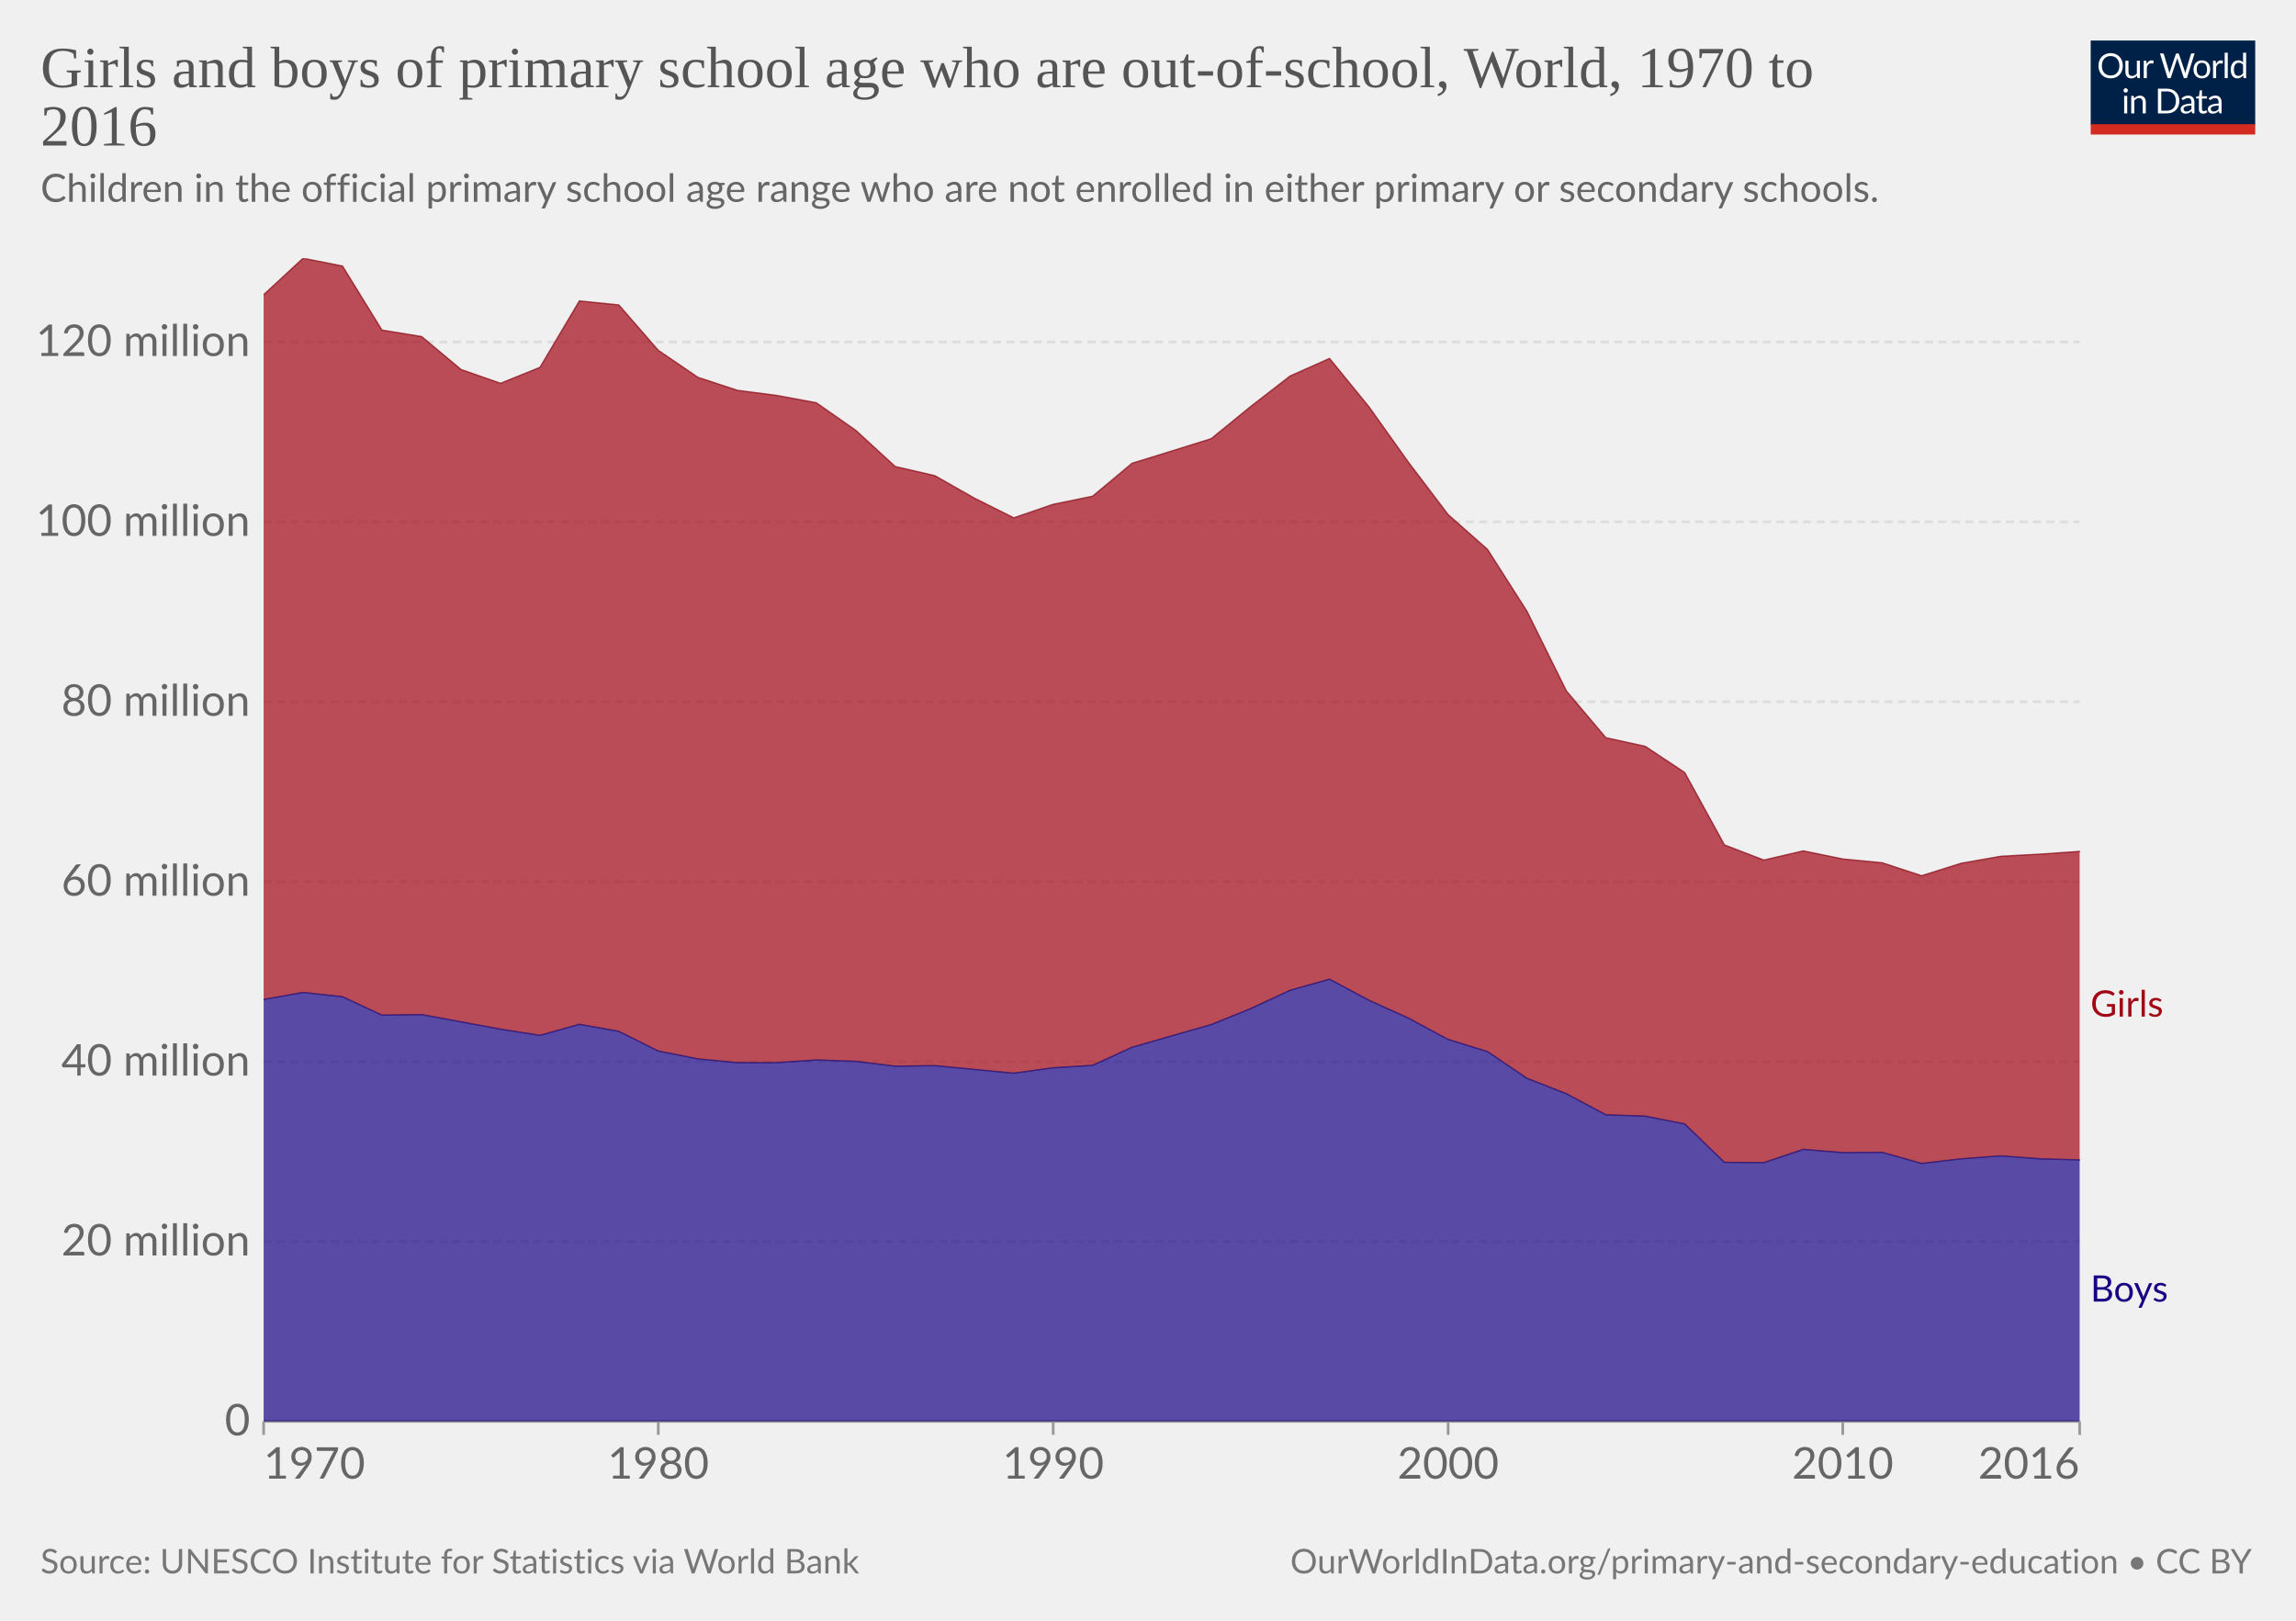
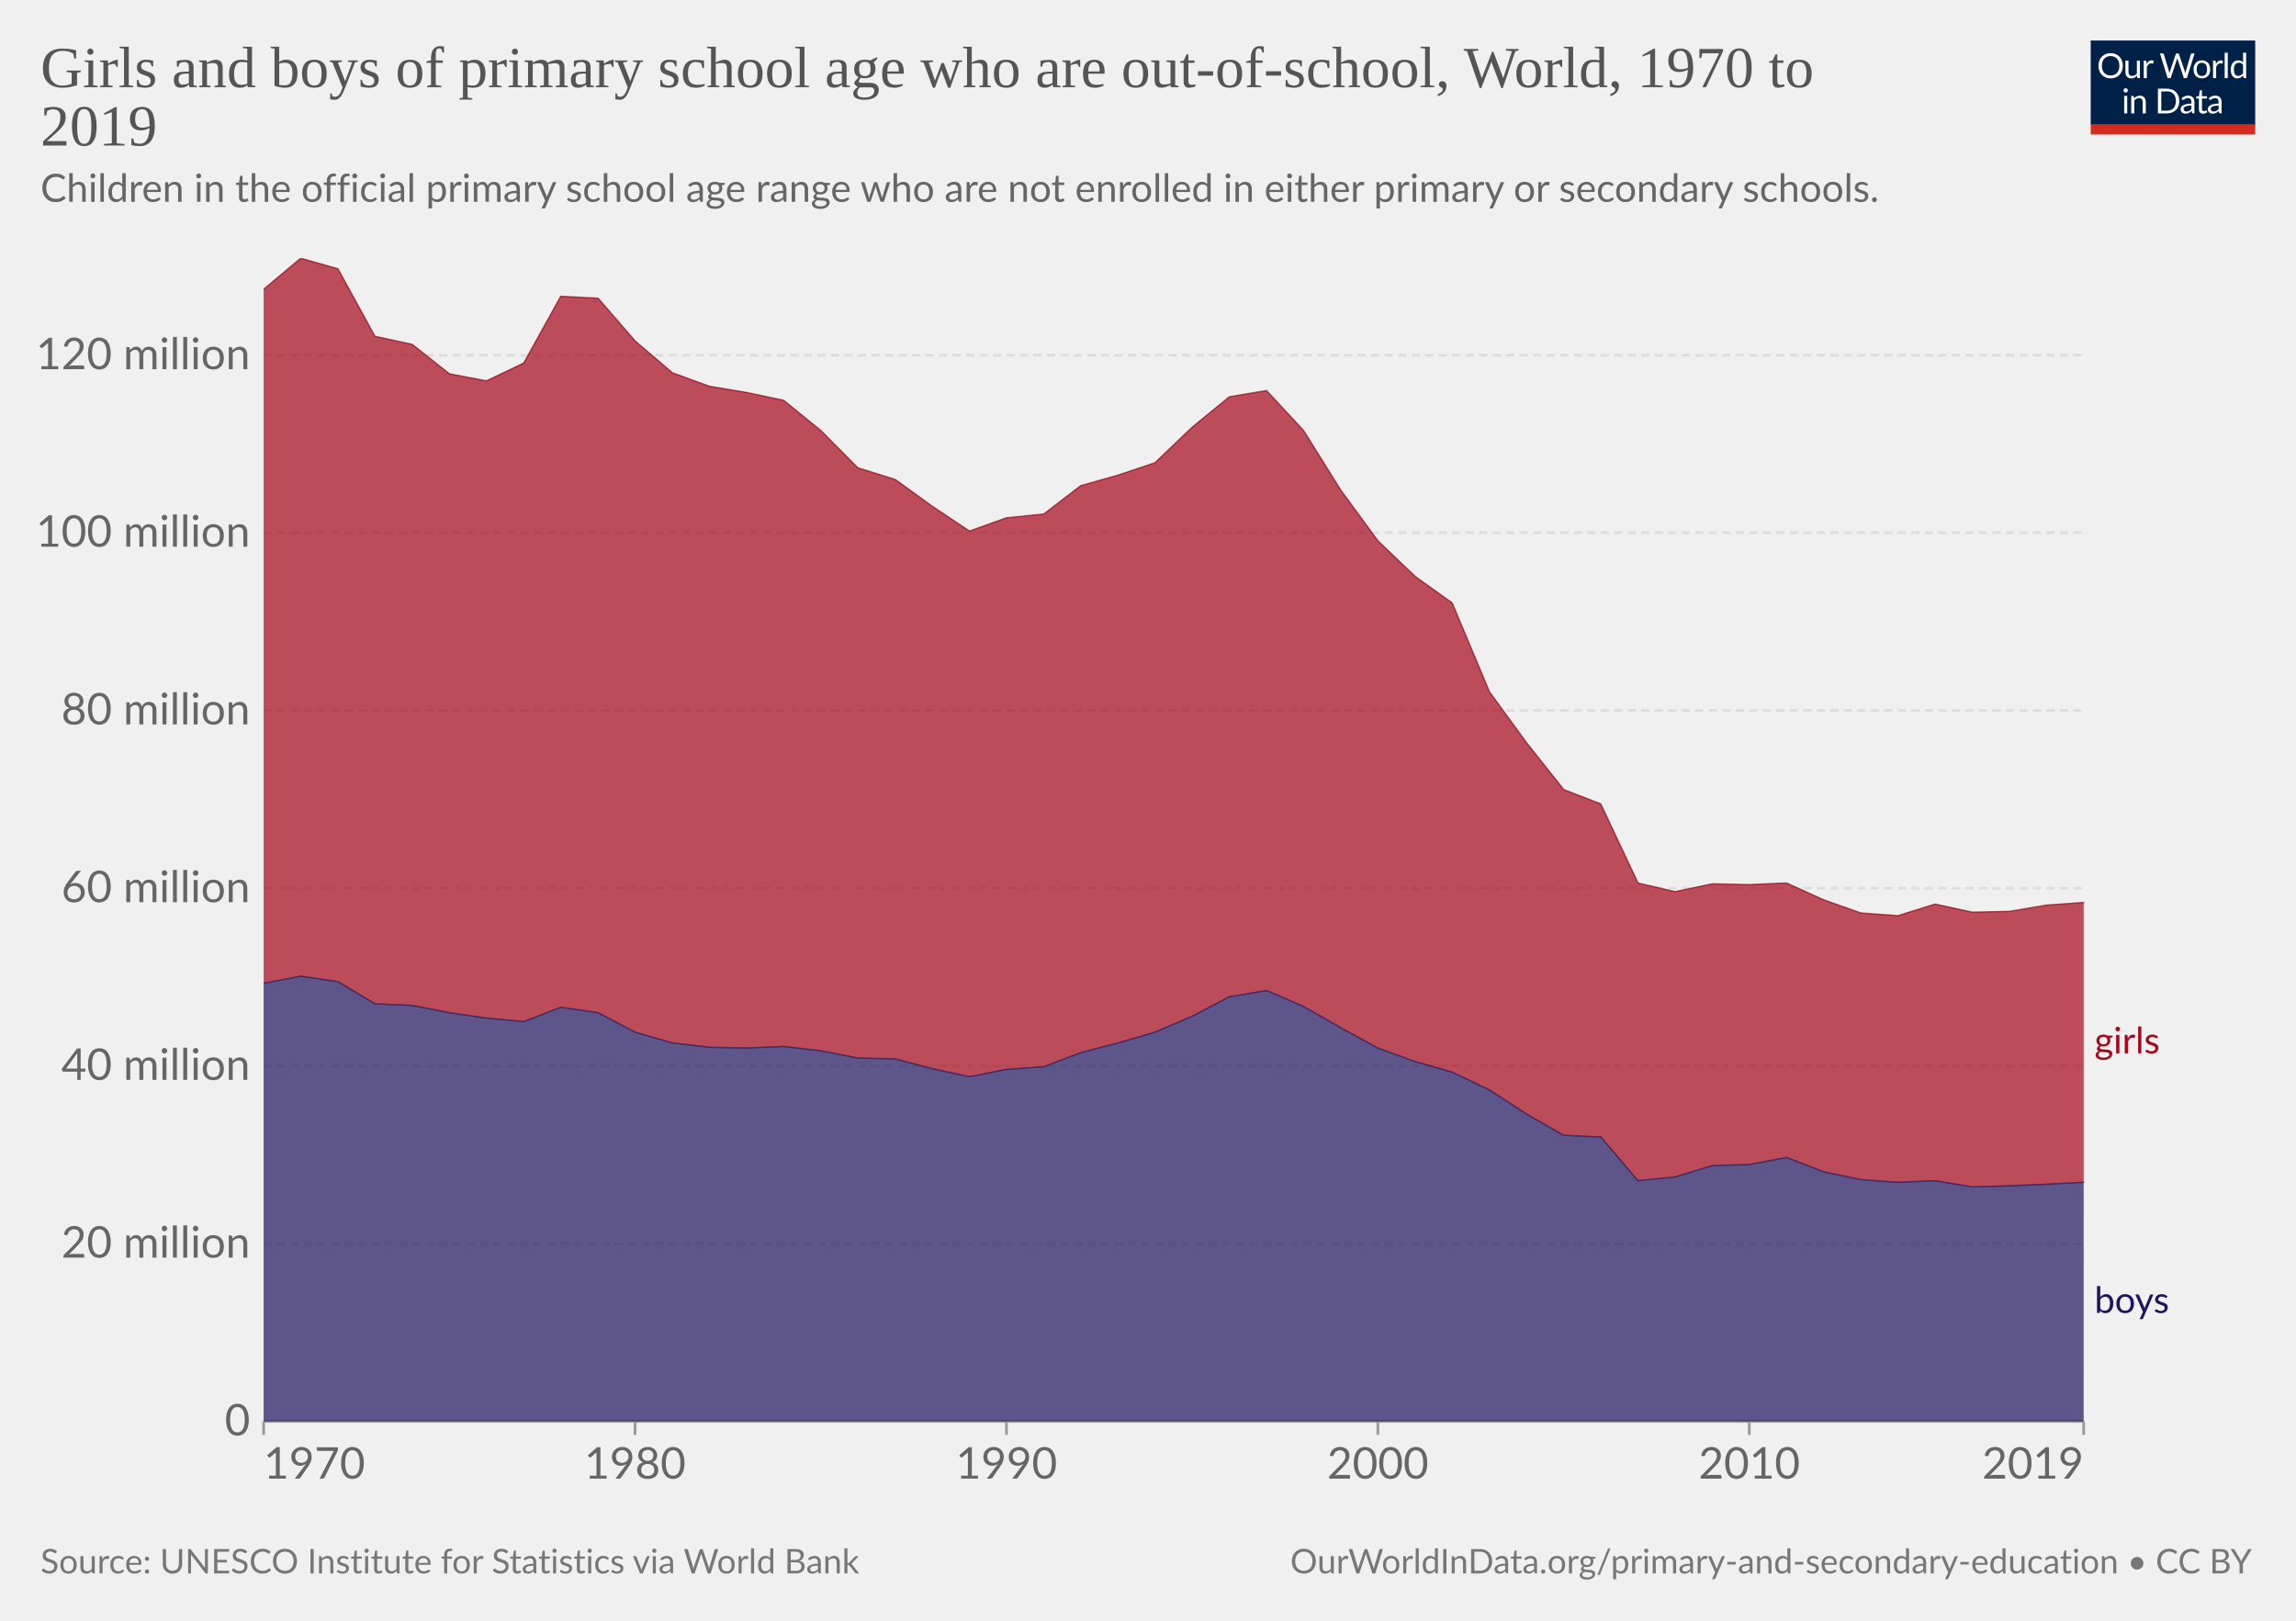
<svg xmlns="http://www.w3.org/2000/svg" version="1.1" style="background-color:#fff;-webkit-font-smoothing:antialiased" width="850" height="600" viewBox="0 0 850 600" font-family="Lato,'Helvetica Neue',Helvetica,Arial,sans-serif" font-size="18" text-rendering="optimizeLegibility">
  <g class="HeaderView">
    <g transform="matrix(.29 0 0 .29 774 15)">
      <svg className="owidLog" width="210" height="120" viewBox="0 0 210 120" fill="none">
        <g clip-path="url(#clip0)">
          <path d="M0 0h210v107.89H0V0z" fill="#002147" />
          <path d="M40.98 32.25c0 2.36-.38 4.53-1.12 6.51a14.26 14.26 0 01-8.1 8.4c-1.9.78-4.02 1.17-6.34 1.17a16.6 16.6 0 01-6.33-1.17 14.31 14.31 0 01-8.08-8.4 18.29 18.29 0 01-1.12-6.51c0-2.36.38-4.53 1.12-6.5.75-1.97 1.8-3.67 3.17-5.1a14.32 14.32 0 014.9-3.34c1.92-.8 4.03-1.19 6.34-1.19 2.32 0 4.43.4 6.34 1.19 1.92.8 3.56 1.9 4.93 3.34a14.87 14.87 0 013.17 5.1 18.1 18.1 0 011.12 6.5zm-4.38 0c0-1.94-.26-3.68-.8-5.22a10.91 10.91 0 00-2.24-3.89 9.68 9.68 0 00-3.52-2.46 11.95 11.95 0 00-4.62-.86c-1.68 0-3.21.28-4.6.86a9.88 9.88 0 00-3.54 2.46 10.91 10.91 0 00-2.24 3.9c-.53 1.53-.8 3.27-.8 5.2 0 1.94.27 3.68.8 5.22a11.17 11.17 0 002.24 3.9 10.01 10.01 0 003.55 2.44c1.38.56 2.9.83 4.6.83s3.24-.27 4.61-.83a9.8 9.8 0 003.52-2.44 11.17 11.17 0 002.25-3.9c.53-1.54.8-3.28.8-5.21zm26.22-6.54V48H60.5c-.56 0-.9-.27-1.05-.81l-.31-2.4a12.45 12.45 0 01-3.26 2.6c-1.2.64-2.58.96-4.13.96-1.22 0-2.3-.2-3.24-.6a6.52 6.52 0 01-2.33-1.7 7.37 7.37 0 01-1.43-2.67c-.3-1.04-.46-2.2-.46-3.45V25.7h3.91v14.22c0 1.68.38 2.99 1.15 3.91.77.93 1.96 1.39 3.54 1.39 1.16 0 2.24-.27 3.23-.82a10.42 10.42 0 002.8-2.28V25.7h3.91zm8.61 4.47a9.94 9.94 0 012.6-3.56 5.64 5.64 0 013.76-1.3c.47 0 .92.05 1.34.15.44.1.83.27 1.17.49l-.3 2.92c-.09.37-.3.55-.66.55-.2 0-.5-.04-.9-.13a6.21 6.21 0 00-3.24.18 4.23 4.23 0 00-1.47.92c-.42.4-.81.9-1.17 1.5-.33.58-.64 1.26-.92 2.02V48H67.7V25.71h2.25c.42 0 .72.08.88.25.16.16.27.44.33.83l.26 3.39zm61.16-13.7L122.75 48h-3.82l-7.99-24.05a21.95 21.95 0 01-.42-1.58 38.36 38.36 0 01-.44 1.58L102.05 48h-3.83L88.4 16.47h3.54c.38 0 .7.1.95.29.26.2.43.43.5.73l6.52 21.9.28 1.28.29 1.46.3-1.46.38-1.27 7.41-21.91c.1-.25.26-.48.51-.69.27-.22.58-.33.95-.33h1.23c.38 0 .69.1.92.29a1.77 1.77 0 01.53.73l7.4 21.9a28.4 28.4 0 01.68 2.62 29.52 29.52 0 01.52-2.61l6.54-21.91a1.31 1.31 0 01.48-.7c.27-.21.58-.32.95-.32h3.32zm9.35 8.88c1.63 0 3.1.27 4.4.82a9.43 9.43 0 015.46 5.94c.5 1.4.74 2.98.74 4.73 0 1.76-.25 3.34-.74 4.75a9.43 9.43 0 01-5.46 5.92c-1.3.52-2.77.79-4.4.79-1.64 0-3.12-.27-4.44-.8a9.42 9.42 0 01-3.35-2.3c-.92-1-1.63-2.2-2.13-3.61-.49-1.41-.73-3-.73-4.75s.24-3.33.73-4.73c.5-1.43 1.2-2.64 2.13-3.63a9.4 9.4 0 013.35-2.31c1.32-.55 2.8-.82 4.44-.82zm0 19.89c2.2 0 3.84-.73 4.93-2.2 1.08-1.48 1.63-3.54 1.63-6.18 0-2.66-.55-4.72-1.63-6.2-1.09-1.49-2.73-2.23-4.93-2.23-1.12 0-2.09.2-2.93.57a5.71 5.71 0 00-2.06 1.65 7.5 7.5 0 00-1.24 2.67c-.26 1.04-.4 2.22-.4 3.54 0 2.64.55 4.7 1.64 6.18 1.1 1.47 2.76 2.2 4.99 2.2zm17.97-15.07a9.94 9.94 0 012.6-3.56 5.64 5.64 0 013.76-1.3c.47 0 .91.05 1.34.15.44.1.83.27 1.16.49l-.28 2.92c-.09.37-.31.55-.66.55-.2 0-.5-.04-.9-.13a6.2 6.2 0 00-3.24.18 4.23 4.23 0 00-1.47.92c-.43.4-.82.9-1.17 1.5a13.1 13.1 0 00-.92 2.02V48h-3.94V25.71h2.24c.43 0 .72.08.88.25.17.16.28.44.33.83l.27 3.39zm15.04-14.59V48h-3.92V15.6h3.92zm19.55 15.43a6.22 6.22 0 00-2.38-2.05 6.7 6.7 0 00-2.86-.6c-2.07 0-3.66.75-4.77 2.23-1.12 1.48-1.68 3.6-1.68 6.33 0 1.46.13 2.7.38 3.74a7.29 7.29 0 001.1 2.56 4.35 4.35 0 001.78 1.45c.7.3 1.5.46 2.4.46 1.29 0 2.41-.3 3.36-.88a9.6 9.6 0 002.67-2.49V31.02zm3.91-15.43V48h-2.33c-.56 0-.9-.27-1.06-.81l-.35-2.71a12.13 12.13 0 01-3.25 2.77 8.28 8.28 0 01-4.23 1.06 7.31 7.31 0 01-6.14-2.9c-.73-.96-1.3-2.15-1.69-3.57a18.35 18.35 0 01.07-9.48 11.29 11.29 0 011.89-3.7 8.7 8.7 0 017.06-3.34 7.96 7.96 0 016.12 2.62V15.59h3.91zM46.61 70.71V93H42.7V70.71h3.91zm.84-7c0 .39-.08.75-.24 1.09a2.81 2.81 0 01-1.52 1.47 2.67 2.67 0 01-2.16 0 2.9 2.9 0 01-1.45-1.47 2.67 2.67 0 010-2.16c.15-.35.35-.65.6-.9.25-.27.53-.47.85-.62a2.67 2.67 0 012.16 0c.35.15.65.35.9.62.27.25.47.55.62.9.16.34.24.7.24 1.08zm7.97 10.24c.49-.54 1-1.04 1.54-1.48a9.85 9.85 0 013.66-1.84 8.96 8.96 0 015.43.35c.94.4 1.72.97 2.33 1.71a7.36 7.36 0 011.43 2.67c.32 1.04.49 2.19.49 3.45V93h-3.94V78.81c0-1.69-.4-3-1.17-3.92-.76-.93-1.93-1.4-3.5-1.4a6.6 6.6 0 00-3.25.83c-1 .56-1.92 1.31-2.77 2.27V93h-3.94V70.71h2.35c.56 0 .9.28 1.04.82l.3 2.42zm57.7 3.3c0 2.36-.37 4.5-1.11 6.44a14.3 14.3 0 01-3.17 4.98 14.1 14.1 0 01-4.93 3.2c-1.9.76-4.02 1.13-6.33 1.13H85.8V61.47h11.77c2.31 0 4.42.39 6.33 1.15a13.8 13.8 0 018.1 8.18 17.75 17.75 0 011.12 6.45zm-4.37 0c0-1.94-.26-3.67-.8-5.2a10.94 10.94 0 00-2.23-3.87 9.57 9.57 0 00-3.53-2.42 12.23 12.23 0 00-4.61-.83h-7.5v24.62h7.5c1.7 0 3.24-.28 4.61-.84a9.7 9.7 0 003.53-2.4 10.94 10.94 0 002.24-3.87c.53-1.53.8-3.26.8-5.2zm19.8 5.72c-1.8.06-3.34.2-4.62.44-1.26.22-2.3.51-3.1.88-.8.36-1.37.8-1.74 1.3-.35.5-.53 1.05-.53 1.67 0 .58.1 1.1.3 1.52a3 3 0 00.76 1.05c.34.27.73.46 1.17.6a6.13 6.13 0 001.45.17 7.28 7.28 0 003.5-.81 11.95 11.95 0 002.82-2.2v-4.62zm-12.65-9.11a12.73 12.73 0 013.98-2.66c1.43-.59 3-.88 4.73-.88 1.25 0 2.36.2 3.33.61a6.81 6.81 0 013.94 4.38c.33 1.04.5 2.19.5 3.43V93h-1.74a1.8 1.8 0 01-.88-.18c-.2-.13-.36-.38-.48-.74l-.44-2.12-1.72 1.46a9.48 9.48 0 01-3.74 1.7c-.69.15-1.46.23-2.3.23-.87 0-1.69-.12-2.45-.35a5.34 5.34 0 01-3.34-2.93 6.64 6.64 0 01-.49-2.64c0-.88.25-1.72.73-2.53a6.33 6.33 0 012.35-2.17c1.09-.63 2.5-1.15 4.25-1.54 1.75-.41 3.89-.65 6.42-.7v-1.75c0-1.73-.37-3.03-1.12-3.91-.75-.9-1.84-1.34-3.28-1.34-.97 0-1.78.12-2.44.37-.64.23-1.2.5-1.7.81l-1.23.82c-.33.23-.67.35-1 .35-.27 0-.5-.07-.69-.2a2.1 2.1 0 01-.48-.53l-.7-1.25zm27.67 19.5c-1.76 0-3.12-.5-4.07-1.48-.94-.98-1.41-2.4-1.41-4.25V74h-2.68a.9.9 0 01-.6-.2c-.16-.14-.24-.36-.24-.66v-1.56l3.65-.46.9-6.89a.9.9 0 01.29-.52.88.88 0 01.62-.22H142v7.67h6.44V74H142v13.38c0 .94.22 1.63.68 2.09.45.45 1.04.68 1.76.68a3.21 3.21 0 001.85-.53l.55-.35c.16-.12.3-.18.41-.18.2 0 .4.13.55.38l1.15 1.87a7.45 7.45 0 01-2.44 1.5 8.53 8.53 0 01-2.95.52zm19.68-10.4c-1.8.07-3.34.21-4.62.45-1.26.22-2.3.51-3.1.88-.8.36-1.37.8-1.74 1.3-.35.5-.53 1.05-.53 1.67 0 .58.1 1.1.3 1.52a2.9 2.9 0 00.76 1.05c.34.27.73.46 1.17.6a6.13 6.13 0 001.45.17 7.3 7.3 0 003.5-.81 12.04 12.04 0 002.82-2.2v-4.62zm-12.65-9.1a12.72 12.72 0 013.99-2.66c1.42-.59 3-.88 4.72-.88 1.25 0 2.36.2 3.33.61a6.81 6.81 0 013.94 4.38c.33 1.04.5 2.19.5 3.43V93h-1.74a1.8 1.8 0 01-.88-.18c-.2-.13-.36-.38-.48-.74l-.44-2.12-1.72 1.46a9.48 9.48 0 01-3.74 1.7c-.69.15-1.46.23-2.3.23-.87 0-1.69-.12-2.45-.35a5.33 5.33 0 01-3.34-2.93 6.62 6.62 0 01-.49-2.64c0-.88.25-1.72.73-2.53a6.33 6.33 0 012.35-2.17c1.09-.63 2.5-1.15 4.25-1.54a31.2 31.2 0 016.42-.7v-1.75c0-1.73-.37-3.03-1.12-3.91-.75-.9-1.84-1.34-3.28-1.34-.97 0-1.78.12-2.44.37-.64.23-1.2.5-1.7.81l-1.22.82c-.34.23-.68.35-1.02.35-.26 0-.49-.07-.68-.2a1.88 1.88 0 01-.48-.53l-.7-1.25zM40.98 32.25c0 2.36-.38 4.53-1.12 6.51a14.26 14.26 0 01-8.1 8.4c-1.9.78-4.02 1.17-6.34 1.17a16.6 16.6 0 01-6.33-1.17 14.31 14.31 0 01-8.08-8.4 18.29 18.29 0 01-1.12-6.51c0-2.36.38-4.53 1.12-6.5.75-1.97 1.8-3.67 3.17-5.1a14.32 14.32 0 014.9-3.34c1.92-.8 4.03-1.19 6.34-1.19 2.32 0 4.43.4 6.34 1.19 1.92.8 3.56 1.9 4.93 3.34a14.87 14.87 0 013.17 5.1 18.1 18.1 0 011.12 6.5zm-4.38 0c0-1.94-.26-3.68-.8-5.22a10.91 10.91 0 00-2.24-3.89 9.68 9.68 0 00-3.52-2.46 11.95 11.95 0 00-4.62-.86c-1.68 0-3.21.28-4.6.86a9.88 9.88 0 00-3.54 2.46 10.91 10.91 0 00-2.24 3.9c-.53 1.53-.8 3.27-.8 5.2 0 1.94.27 3.68.8 5.22a11.17 11.17 0 002.24 3.9 10.01 10.01 0 003.55 2.44c1.38.56 2.9.83 4.6.83s3.24-.27 4.61-.83a9.8 9.8 0 003.52-2.44 11.17 11.17 0 002.25-3.9c.53-1.54.8-3.28.8-5.21zm26.22-6.54V48H60.5c-.56 0-.9-.27-1.05-.81l-.31-2.4a12.45 12.45 0 01-3.26 2.6c-1.2.64-2.58.96-4.13.96-1.22 0-2.3-.2-3.24-.6a6.52 6.52 0 01-2.33-1.7 7.37 7.37 0 01-1.43-2.67c-.3-1.04-.46-2.2-.46-3.45V25.7h3.91v14.22c0 1.68.38 2.99 1.15 3.91.77.93 1.96 1.39 3.54 1.39 1.16 0 2.24-.27 3.23-.82a10.42 10.42 0 002.8-2.28V25.7h3.91zm8.61 4.47a9.94 9.94 0 012.6-3.56 5.64 5.64 0 013.76-1.3c.47 0 .92.05 1.34.15.44.1.83.27 1.17.49l-.3 2.92c-.09.37-.3.55-.66.55-.2 0-.5-.04-.9-.13a6.21 6.21 0 00-3.24.18 4.23 4.23 0 00-1.47.92c-.42.4-.81.9-1.17 1.5-.33.58-.64 1.26-.92 2.02V48H67.7V25.71h2.25c.42 0 .72.08.88.25.16.16.27.44.33.83l.26 3.39zm61.16-13.7L122.75 48h-3.82l-7.99-24.05a21.95 21.95 0 01-.42-1.58 38.36 38.36 0 01-.44 1.58L102.05 48h-3.83L88.4 16.47h3.54c.38 0 .7.1.95.29.26.2.43.43.5.73l6.52 21.9.28 1.28.29 1.46.3-1.46.38-1.27 7.41-21.91c.1-.25.26-.48.51-.69.27-.22.58-.33.95-.33h1.23c.38 0 .69.1.92.29a1.77 1.77 0 01.53.73l7.4 21.9a28.4 28.4 0 01.68 2.62 29.52 29.52 0 01.52-2.61l6.54-21.91a1.31 1.31 0 01.48-.7c.27-.21.58-.32.95-.32h3.32zm9.35 8.88c1.63 0 3.1.27 4.4.82a9.43 9.43 0 015.46 5.94c.5 1.4.74 2.98.74 4.73 0 1.76-.25 3.34-.74 4.75a9.43 9.43 0 01-5.46 5.92c-1.3.52-2.77.79-4.4.79-1.64 0-3.12-.27-4.44-.8a9.42 9.42 0 01-3.35-2.3c-.92-1-1.63-2.2-2.13-3.61-.49-1.41-.73-3-.73-4.75s.24-3.33.73-4.73c.5-1.43 1.2-2.64 2.13-3.63a9.4 9.4 0 013.35-2.31c1.32-.55 2.8-.82 4.44-.82zm0 19.89c2.2 0 3.84-.73 4.93-2.2 1.08-1.48 1.63-3.54 1.63-6.18 0-2.66-.55-4.72-1.63-6.2-1.09-1.49-2.73-2.23-4.93-2.23-1.12 0-2.09.2-2.93.57a5.71 5.71 0 00-2.06 1.65 7.5 7.5 0 00-1.24 2.67c-.26 1.04-.4 2.22-.4 3.54 0 2.64.55 4.7 1.64 6.18 1.1 1.47 2.76 2.2 4.99 2.2zm17.97-15.07a9.94 9.94 0 012.6-3.56 5.64 5.64 0 013.76-1.3c.47 0 .91.05 1.34.15.44.1.83.27 1.16.49l-.28 2.92c-.09.37-.31.55-.66.55-.2 0-.5-.04-.9-.13a6.2 6.2 0 00-3.24.18 4.23 4.23 0 00-1.47.92c-.43.4-.82.9-1.17 1.5a13.1 13.1 0 00-.92 2.02V48h-3.94V25.71h2.24c.43 0 .72.08.88.25.17.16.28.44.33.83l.27 3.39zm15.04-14.59V48h-3.92V15.6h3.92zm19.55 15.43a6.22 6.22 0 00-2.38-2.05 6.7 6.7 0 00-2.86-.6c-2.07 0-3.66.75-4.77 2.23-1.12 1.48-1.68 3.6-1.68 6.33 0 1.46.13 2.7.38 3.74a7.29 7.29 0 001.1 2.56 4.35 4.35 0 001.78 1.45c.7.3 1.5.46 2.4.46 1.29 0 2.41-.3 3.36-.88a9.6 9.6 0 002.67-2.49V31.02zm3.91-15.43V48h-2.33c-.56 0-.9-.27-1.06-.81l-.35-2.71a12.13 12.13 0 01-3.25 2.77 8.28 8.28 0 01-4.23 1.06 7.31 7.31 0 01-6.14-2.9c-.73-.96-1.3-2.15-1.69-3.57a18.35 18.35 0 01.07-9.48 11.29 11.29 0 011.89-3.7 8.7 8.7 0 017.06-3.34 7.96 7.96 0 016.12 2.62V15.59h3.91zM46.61 70.71V93H42.7V70.71h3.91zm.84-7c0 .39-.08.75-.24 1.09a2.81 2.81 0 01-1.52 1.47 2.67 2.67 0 01-2.16 0 2.9 2.9 0 01-1.45-1.47 2.67 2.67 0 010-2.16c.15-.35.35-.65.6-.9.25-.27.53-.47.85-.62a2.67 2.67 0 012.16 0c.35.15.65.35.9.62.27.25.47.55.62.9.16.34.24.7.24 1.08zm7.97 10.24c.49-.54 1-1.04 1.54-1.48a9.85 9.85 0 013.66-1.84 8.96 8.96 0 015.43.35c.94.4 1.72.97 2.33 1.71a7.36 7.36 0 011.43 2.67c.32 1.04.49 2.19.49 3.45V93h-3.94V78.81c0-1.69-.4-3-1.17-3.92-.76-.93-1.93-1.4-3.5-1.4a6.6 6.6 0 00-3.25.83c-1 .56-1.92 1.31-2.77 2.27V93h-3.94V70.71h2.35c.56 0 .9.28 1.04.82l.3 2.42zm57.7 3.3c0 2.36-.37 4.5-1.11 6.44a14.3 14.3 0 01-3.17 4.98 14.1 14.1 0 01-4.93 3.2c-1.9.76-4.02 1.13-6.33 1.13H85.8V61.47h11.77c2.31 0 4.42.39 6.33 1.15a13.8 13.8 0 018.1 8.18 17.75 17.75 0 011.12 6.45zm-4.37 0c0-1.94-.26-3.67-.8-5.2a10.94 10.94 0 00-2.23-3.87 9.57 9.57 0 00-3.53-2.42 12.23 12.23 0 00-4.61-.83h-7.5v24.62h7.5c1.7 0 3.24-.28 4.61-.84a9.7 9.7 0 003.53-2.4 10.94 10.94 0 002.24-3.87c.53-1.53.8-3.26.8-5.2zm19.8 5.72c-1.8.06-3.34.2-4.62.44-1.26.22-2.3.51-3.1.88-.8.36-1.37.8-1.74 1.3-.35.5-.53 1.05-.53 1.67 0 .58.1 1.1.3 1.52a3 3 0 00.76 1.05c.34.27.73.46 1.17.6a6.13 6.13 0 001.45.17 7.28 7.28 0 003.5-.81 11.95 11.95 0 002.82-2.2v-4.62zm-12.65-9.11a12.73 12.73 0 013.98-2.66c1.43-.59 3-.88 4.73-.88 1.25 0 2.36.2 3.33.61a6.81 6.81 0 013.94 4.38c.33 1.04.5 2.19.5 3.43V93h-1.74a1.8 1.8 0 01-.88-.18c-.2-.13-.36-.38-.48-.74l-.44-2.12-1.72 1.46a9.48 9.48 0 01-3.74 1.7c-.69.15-1.46.23-2.3.23-.87 0-1.69-.12-2.45-.35a5.34 5.34 0 01-3.34-2.93 6.64 6.64 0 01-.49-2.64c0-.88.25-1.72.73-2.53a6.33 6.33 0 012.35-2.17c1.09-.63 2.5-1.15 4.25-1.54 1.75-.41 3.89-.65 6.42-.7v-1.75c0-1.73-.37-3.03-1.12-3.91-.75-.9-1.84-1.34-3.28-1.34-.97 0-1.78.12-2.44.37-.64.23-1.2.5-1.7.81l-1.23.82c-.33.23-.67.35-1 .35-.27 0-.5-.07-.69-.2a2.1 2.1 0 01-.48-.53l-.7-1.25zm27.67 19.5c-1.76 0-3.12-.5-4.07-1.48-.94-.98-1.41-2.4-1.41-4.25V74h-2.68a.9.9 0 01-.6-.2c-.16-.14-.24-.36-.24-.66v-1.56l3.65-.46.9-6.89a.9.9 0 01.29-.52.88.88 0 01.62-.22H142v7.67h6.44V74H142v13.38c0 .94.22 1.63.68 2.09.45.45 1.04.68 1.76.68a3.21 3.21 0 001.85-.53l.55-.35c.16-.12.3-.18.41-.18.2 0 .4.13.55.38l1.15 1.87a7.45 7.45 0 01-2.44 1.5 8.53 8.53 0 01-2.95.52zm19.68-10.4c-1.8.07-3.34.21-4.62.45-1.26.22-2.3.51-3.1.88-.8.36-1.37.8-1.74 1.3-.35.5-.53 1.05-.53 1.67 0 .58.1 1.1.3 1.52a2.9 2.9 0 00.76 1.05c.34.27.73.46 1.17.6a6.13 6.13 0 001.45.17 7.3 7.3 0 003.5-.81 12.04 12.04 0 002.82-2.2v-4.62zm-12.65-9.1a12.72 12.72 0 013.99-2.66c1.42-.59 3-.88 4.72-.88 1.25 0 2.36.2 3.33.61a6.81 6.81 0 013.94 4.38c.33 1.04.5 2.19.5 3.43V93h-1.74a1.8 1.8 0 01-.88-.18c-.2-.13-.36-.38-.48-.74l-.44-2.12-1.72 1.46a9.48 9.48 0 01-3.74 1.7c-.69.15-1.46.23-2.3.23-.87 0-1.69-.12-2.45-.35a5.33 5.33 0 01-3.34-2.93 6.62 6.62 0 01-.49-2.64c0-.88.25-1.72.73-2.53a6.33 6.33 0 012.35-2.17c1.09-.63 2.5-1.15 4.25-1.54a31.2 31.2 0 016.42-.7v-1.75c0-1.73-.37-3.03-1.12-3.91-.75-.9-1.84-1.34-3.28-1.34-.97 0-1.78.12-2.44.37-.64.23-1.2.5-1.7.81l-1.22.82c-.34.23-.68.35-1.02.35-.26 0-.49-.07-.68-.2a1.88 1.88 0 01-.48-.53l-.7-1.25zM40.98 32.25c0 2.36-.38 4.53-1.12 6.51a14.26 14.26 0 01-8.1 8.4c-1.9.78-4.02 1.17-6.34 1.17a16.6 16.6 0 01-6.33-1.17 14.31 14.31 0 01-8.08-8.4 18.29 18.29 0 01-1.12-6.51c0-2.36.38-4.53 1.12-6.5.75-1.97 1.8-3.67 3.17-5.1a14.32 14.32 0 014.9-3.34c1.92-.8 4.03-1.19 6.34-1.19 2.32 0 4.43.4 6.34 1.19 1.92.8 3.56 1.9 4.93 3.34a14.87 14.87 0 013.17 5.1 18.1 18.1 0 011.12 6.5zm-4.38 0c0-1.94-.26-3.68-.8-5.22a10.91 10.91 0 00-2.24-3.89 9.68 9.68 0 00-3.52-2.46 11.95 11.95 0 00-4.62-.86c-1.68 0-3.21.28-4.6.86a9.88 9.88 0 00-3.54 2.46 10.91 10.91 0 00-2.24 3.9c-.53 1.53-.8 3.27-.8 5.2 0 1.94.27 3.68.8 5.22a11.17 11.17 0 002.24 3.9 10.01 10.01 0 003.55 2.44c1.38.56 2.9.83 4.6.83s3.24-.27 4.61-.83a9.8 9.8 0 003.52-2.44 11.17 11.17 0 002.25-3.9c.53-1.54.8-3.28.8-5.21zm26.22-6.54V48H60.5c-.56 0-.9-.27-1.05-.81l-.31-2.4a12.45 12.45 0 01-3.26 2.6c-1.2.64-2.58.96-4.13.96-1.22 0-2.3-.2-3.24-.6a6.52 6.52 0 01-2.33-1.7 7.37 7.37 0 01-1.43-2.67c-.3-1.04-.46-2.2-.46-3.45V25.7h3.91v14.22c0 1.68.38 2.99 1.15 3.91.77.93 1.96 1.39 3.54 1.39 1.16 0 2.24-.27 3.23-.82a10.42 10.42 0 002.8-2.28V25.7h3.91zm8.61 4.47a9.94 9.94 0 012.6-3.56 5.64 5.64 0 013.76-1.3c.47 0 .92.05 1.34.15.44.1.83.27 1.17.49l-.3 2.92c-.09.37-.3.55-.66.55-.2 0-.5-.04-.9-.13a6.21 6.21 0 00-3.24.18 4.23 4.23 0 00-1.47.92c-.42.4-.81.9-1.17 1.5-.33.58-.64 1.26-.92 2.02V48H67.7V25.71h2.25c.42 0 .72.08.88.25.16.16.27.44.33.83l.26 3.39zm61.16-13.7L122.75 48h-3.82l-7.99-24.05a21.95 21.95 0 01-.42-1.58 38.36 38.36 0 01-.44 1.58L102.05 48h-3.83L88.4 16.47h3.54c.38 0 .7.1.95.29.26.2.43.43.5.73l6.52 21.9.28 1.28.29 1.46.3-1.46.38-1.27 7.41-21.91c.1-.25.26-.48.51-.69.27-.22.58-.33.95-.33h1.23c.38 0 .69.1.92.29a1.77 1.77 0 01.53.73l7.4 21.9a28.4 28.4 0 01.68 2.62 29.52 29.52 0 01.52-2.61l6.54-21.91a1.31 1.31 0 01.48-.7c.27-.21.58-.32.95-.32h3.32zm9.35 8.88c1.63 0 3.1.27 4.4.82a9.43 9.43 0 015.46 5.94c.5 1.4.74 2.98.74 4.73 0 1.76-.25 3.34-.74 4.75a9.43 9.43 0 01-5.46 5.92c-1.3.52-2.77.79-4.4.79-1.64 0-3.12-.27-4.44-.8a9.42 9.42 0 01-3.35-2.3c-.92-1-1.63-2.2-2.13-3.61-.49-1.41-.73-3-.73-4.75s.24-3.33.73-4.73c.5-1.43 1.2-2.64 2.13-3.63a9.4 9.4 0 013.35-2.31c1.32-.55 2.8-.82 4.44-.82zm0 19.89c2.2 0 3.84-.73 4.93-2.2 1.08-1.48 1.63-3.54 1.63-6.18 0-2.66-.55-4.72-1.63-6.2-1.09-1.49-2.73-2.23-4.93-2.23-1.12 0-2.09.2-2.93.57a5.71 5.71 0 00-2.06 1.65 7.5 7.5 0 00-1.24 2.67c-.26 1.04-.4 2.22-.4 3.54 0 2.64.55 4.7 1.64 6.18 1.1 1.47 2.76 2.2 4.99 2.2zm17.97-15.07a9.94 9.94 0 012.6-3.56 5.64 5.64 0 013.76-1.3c.47 0 .91.05 1.34.15.44.1.83.27 1.16.49l-.28 2.92c-.09.37-.31.55-.66.55-.2 0-.5-.04-.9-.13a6.2 6.2 0 00-3.24.18 4.23 4.23 0 00-1.47.92c-.43.4-.82.9-1.17 1.5a13.1 13.1 0 00-.92 2.02V48h-3.94V25.71h2.24c.43 0 .72.08.88.25.17.16.28.44.33.83l.27 3.39zm15.04-14.59V48h-3.92V15.6h3.92zm19.55 15.43a6.22 6.22 0 00-2.38-2.05 6.7 6.7 0 00-2.86-.6c-2.07 0-3.66.75-4.77 2.23-1.12 1.48-1.68 3.6-1.68 6.33 0 1.46.13 2.7.38 3.74a7.29 7.29 0 001.1 2.56 4.35 4.35 0 001.78 1.45c.7.3 1.5.46 2.4.46 1.29 0 2.41-.3 3.36-.88a9.6 9.6 0 002.67-2.49V31.02zm3.91-15.43V48h-2.33c-.56 0-.9-.27-1.06-.81l-.35-2.71a12.13 12.13 0 01-3.25 2.77 8.28 8.28 0 01-4.23 1.06 7.31 7.31 0 01-6.14-2.9c-.73-.96-1.3-2.15-1.69-3.57a18.35 18.35 0 01.07-9.48 11.29 11.29 0 011.89-3.7 8.7 8.7 0 017.06-3.34 7.96 7.96 0 016.12 2.62V15.59h3.91zM46.61 70.71V93H42.7V70.71h3.91zm.84-7c0 .39-.08.75-.24 1.09a2.81 2.81 0 01-1.52 1.47 2.67 2.67 0 01-2.16 0 2.9 2.9 0 01-1.45-1.47 2.67 2.67 0 010-2.16c.15-.35.35-.65.6-.9.25-.27.53-.47.85-.62a2.67 2.67 0 012.16 0c.35.15.65.35.9.62.27.25.47.55.62.9.16.34.24.7.24 1.08zm7.97 10.24c.49-.54 1-1.04 1.54-1.48a9.85 9.85 0 013.66-1.84 8.96 8.96 0 015.43.35c.94.4 1.72.97 2.33 1.71a7.36 7.36 0 011.43 2.67c.32 1.04.49 2.19.49 3.45V93h-3.94V78.81c0-1.69-.4-3-1.17-3.92-.76-.93-1.93-1.4-3.5-1.4a6.6 6.6 0 00-3.25.83c-1 .56-1.92 1.31-2.77 2.27V93h-3.94V70.71h2.35c.56 0 .9.28 1.04.82l.3 2.42zm57.7 3.3c0 2.36-.37 4.5-1.11 6.44a14.3 14.3 0 01-3.17 4.98 14.1 14.1 0 01-4.93 3.2c-1.9.76-4.02 1.13-6.33 1.13H85.8V61.47h11.77c2.31 0 4.42.39 6.33 1.15a13.8 13.8 0 018.1 8.18 17.75 17.75 0 011.12 6.45zm-4.37 0c0-1.94-.26-3.67-.8-5.2a10.94 10.94 0 00-2.23-3.87 9.57 9.57 0 00-3.53-2.42 12.23 12.23 0 00-4.61-.83h-7.5v24.62h7.5c1.7 0 3.24-.28 4.61-.84a9.7 9.7 0 003.53-2.4 10.94 10.94 0 002.24-3.87c.53-1.53.8-3.26.8-5.2zm19.8 5.72c-1.8.06-3.34.2-4.62.44-1.26.22-2.3.51-3.1.88-.8.36-1.37.8-1.74 1.3-.35.5-.53 1.05-.53 1.67 0 .58.1 1.1.3 1.52a3 3 0 00.76 1.05c.34.27.73.46 1.17.6a6.13 6.13 0 001.45.17 7.28 7.28 0 003.5-.81 11.95 11.95 0 002.82-2.2v-4.62zm-12.65-9.11a12.73 12.73 0 013.98-2.66c1.43-.59 3-.88 4.73-.88 1.25 0 2.36.2 3.33.61a6.81 6.81 0 013.94 4.38c.33 1.04.5 2.19.5 3.43V93h-1.74a1.8 1.8 0 01-.88-.18c-.2-.13-.36-.38-.48-.74l-.44-2.12-1.72 1.46a9.48 9.48 0 01-3.74 1.7c-.69.15-1.46.23-2.3.23-.87 0-1.69-.12-2.45-.35a5.34 5.34 0 01-3.34-2.93 6.64 6.64 0 01-.49-2.64c0-.88.25-1.72.73-2.53a6.33 6.33 0 012.35-2.17c1.09-.63 2.5-1.15 4.25-1.54 1.75-.41 3.89-.65 6.42-.7v-1.75c0-1.73-.37-3.03-1.12-3.91-.75-.9-1.84-1.34-3.28-1.34-.97 0-1.78.12-2.44.37-.64.23-1.2.5-1.7.81l-1.23.82c-.33.23-.67.35-1 .35-.27 0-.5-.07-.69-.2a2.1 2.1 0 01-.48-.53l-.7-1.25zm27.67 19.5c-1.76 0-3.12-.5-4.07-1.48-.94-.98-1.41-2.4-1.41-4.25V74h-2.68a.9.9 0 01-.6-.2c-.16-.14-.24-.36-.24-.66v-1.56l3.65-.46.9-6.89a.9.9 0 01.29-.52.88.88 0 01.62-.22H142v7.67h6.44V74H142v13.38c0 .94.22 1.63.68 2.09.45.45 1.04.68 1.76.68a3.21 3.21 0 001.85-.53l.55-.35c.16-.12.3-.18.41-.18.2 0 .4.13.55.38l1.15 1.87a7.45 7.45 0 01-2.44 1.5 8.53 8.53 0 01-2.95.52zm19.68-10.4c-1.8.07-3.34.21-4.62.45-1.26.22-2.3.51-3.1.88-.8.36-1.37.8-1.74 1.3-.35.5-.53 1.05-.53 1.67 0 .58.1 1.1.3 1.52a2.9 2.9 0 00.76 1.05c.34.27.73.46 1.17.6a6.13 6.13 0 001.45.17 7.3 7.3 0 003.5-.81 12.04 12.04 0 002.82-2.2v-4.62zm-12.65-9.1a12.72 12.72 0 013.99-2.66c1.42-.59 3-.88 4.72-.88 1.25 0 2.36.2 3.33.61a6.81 6.81 0 013.94 4.38c.33 1.04.5 2.19.5 3.43V93h-1.74a1.8 1.8 0 01-.88-.18c-.2-.13-.36-.38-.48-.74l-.44-2.12-1.72 1.46a9.48 9.48 0 01-3.74 1.7c-.69.15-1.46.23-2.3.23-.87 0-1.69-.12-2.45-.35a5.33 5.33 0 01-3.34-2.93 6.62 6.62 0 01-.49-2.64c0-.88.25-1.72.73-2.53a6.33 6.33 0 012.35-2.17c1.09-.63 2.5-1.15 4.25-1.54a31.2 31.2 0 016.42-.7v-1.75c0-1.73-.37-3.03-1.12-3.91-.75-.9-1.84-1.34-3.28-1.34-.97 0-1.78.12-2.44.37-.64.23-1.2.5-1.7.81l-1.22.82c-.34.23-.68.35-1.02.35-.26 0-.49-.07-.68-.2a1.88 1.88 0 01-.48-.53l-.7-1.25z" fill="#fff" />
          <path fill="#D42B21" d="M0 106.79h210V120H0z" />
        </g>
        <defs>
          <clipPath id="clip0">
            <path fill="#fff" d="M0 0h210v120H0z" />
          </clipPath>
        </defs>
      </svg>
    </g>
    <a href="https://ourworldindata.org/grapher/girls-and-boys-of-primary-school-age-who-are-out-of-school?country=~OWID_WRL" target="_blank" rel="noopener" font-family="&quot;Playfair Display&quot;,Georgia,&quot;Times New Roman&quot;,serif">
      <text font-size="21.6" x="15" y="32.3" fill="#555">
        <tspan x="15" y="32.28">Girls and boys of primary school age who are out-of-school, World, 1970 to</tspan>
-         <tspan x="15" y="53.88">2016</tspan>
+         <tspan x="15" y="53.88">2019</tspan>
      </text>
    </a>
    <text font-size="14.4" x="15" y="74.7" fill="#666">
      <tspan x="15" y="74.72">Children in the official primary school age range who are not enrolled in either primary or secondary schools.</tspan>
    </text>
  </g>
  <g class="StackedArea">
    <defs>
      <clipPath id="a">
        <path d="M97.6 95.6h820v903.6h-820z" />
      </clipPath>
    </defs>
    <g class="DualAxisView">
      <g class="HorizontalAxis">
-         <path stroke="#999" d="M97.6 526.2v5M769.9 526.2v5M243.7 526.2v5M389.9 526.2v5M536.1 526.2v5M682.2 526.2v5" />
+         <path stroke="#999" d="M97.6 526.2v5M771.4 526.2v5M235.1 526.2v5M372.6 526.2v5M510.1 526.2v5M647.6 526.2v5" />
        <text x="97.6" y="547.4" fill="#666" text-anchor="start" font-size="16.2">1970</text>
-         <text x="769.89" y="547.4" fill="#666" text-anchor="end" font-size="16.2">2016</text>
-         <text x="243.7" y="547.4" fill="#666" text-anchor="middle" font-size="16.2">1980</text>
-         <text x="389.9" y="547.4" fill="#666" text-anchor="middle" font-size="16.2">1990</text>
-         <text x="536.1" y="547.4" fill="#666" text-anchor="middle" font-size="16.2">2000</text>
-         <text x="682.2" y="547.4" fill="#666" text-anchor="middle" font-size="16.2">2010</text>
+         <text x="771.38" y="547.4" fill="#666" text-anchor="end" font-size="16.2">2019</text>
+         <text x="235.1" y="547.4" fill="#666" text-anchor="middle" font-size="16.2">1980</text>
+         <text x="372.6" y="547.4" fill="#666" text-anchor="middle" font-size="16.2">1990</text>
+         <text x="510.1" y="547.4" fill="#666" text-anchor="middle" font-size="16.2">2000</text>
+         <text x="647.6" y="547.4" fill="#666" text-anchor="middle" font-size="16.2">2010</text>
      </g>
      <g class="VerticalAxis" text-anchor="end" fill="#666" font-size="16.2">
        <text x="92.6" y="526.2" dy=".32em">0</text>
-         <text x="92.6" y="459.6" dy=".32em">20 million</text>
-         <text x="92.6" y="393" dy=".32em">40 million</text>
-         <text x="92.6" y="326.4" dy=".32em">60 million</text>
-         <text x="92.6" y="259.8" dy=".32em">80 million</text>
-         <text x="92.6" y="193.2" dy=".32em">100 million</text>
-         <text x="92.6" y="126.6" dy=".32em">120 million</text>
+         <text x="92.6" y="460.4" dy=".32em">20 million</text>
+         <text x="92.6" y="394.6" dy=".32em">40 million</text>
+         <text x="92.6" y="328.8" dy=".32em">60 million</text>
+         <text x="92.6" y="263" dy=".32em">80 million</text>
+         <text x="92.6" y="197.2" dy=".32em">100 million</text>
+         <text x="92.6" y="131.5" dy=".32em">120 million</text>
      </g>
      <g class="AxisGridLines horizontalLines">
-         <path stroke="#999" d="M97.6 526.2h672.29" />
-         <path stroke="#ddd" stroke-dasharray="3,2" d="M97.6 459.6h672.29M97.6 393h672.29M97.6 326.4h672.29M97.6 259.8h672.29M97.6 193.2h672.29M97.6 126.6h672.29" />
+         <path stroke="#999" d="M97.6 526.2h673.78" />
+         <path stroke="#ddd" stroke-dasharray="3,2" d="M97.6 460.4h673.78M97.6 394.6h673.78M97.6 328.8h673.78M97.6 263h673.78M97.6 197.2h673.78M97.6 131.5h673.78" />
      </g>
    </g>
    <g clip-path="url(#a)">
      <g class="LineLabels" cursor="default">
        <g class="legendMark">
-           <text font-size="13.5" x="773.9" y="376.4" fill="#a10715">
-             <tspan x="773.89" y="376.35">Girls</tspan>
+           <text font-size="13.5" x="775.4" y="389.9" fill="#a7061b">
+             <tspan x="775.38" y="389.95">girls</tspan>
          </text>
        </g>
        <g class="legendMark">
-           <text font-size="13.5" x="773.9" y="481.9" fill="#180385">
-             <tspan x="773.89" y="481.85">Boys</tspan>
+           <text font-size="13.5" x="775.4" y="486.1" fill="#20135f">
+             <tspan x="775.38" y="486.05">boys</tspan>
          </text>
        </g>
      </g>
      <g class="Areas">
-         <path class="Boys-area" stroke-linecap="round" d="M97.6 370l14.6-2.6 14.6 1.6 14.6 6.8 14.7-.2 14.6 2.7 14.6 2.7 14.6 2.3 14.6-4.1 14.6 2.6 14.6 7.3 14.7 2.9 14.6 1.4h14.6l14.6-1 14.6.5 14.6 1.8 14.7-.2 14.6 1.4 14.6 1.4 14.6-2 14.6-.9 14.6-6.7 14.6-4.2 14.7-4.2 14.6-5.9 14.6-6.8 14.6-4.1 14.6 7.8 14.6 6.6 14.7 7.9 14.6 4.5 14.6 9.9 14.6 5.7 14.6 7.8 14.6.5 14.6 2.9 14.7 14.2 14.6.1 14.6-4.9 14.6 1.2 14.6-.1 14.6 4.1L726 429l14.7-1.1 14.6 1.1 14.6.4v96.8H97.6" fill="#180385" fill-opacity=".7" />
-         <path class="Girls-area" stroke-linecap="round" d="M97.6 109.1l14.6-13.5 14.6 2.9 14.6 23.7 14.7 2.4 14.6 12.2 14.6 5.1 14.6-5.9 14.6-24.6 14.6 1.5 14.6 16.8 14.7 10 14.6 4.8 14.6 1.9 14.6 2.7 14.6 10.2 14.6 13.4 14.7 3.4 14.6 8.3 14.6 7.3 14.6-5 14.6-3 14.6-12.2 14.6-4.5 14.7-4.6 14.6-11.9 14.6-11.3 14.6-6.5 14.6 17.9 14.6 20.5 14.7 19.4 14.6 12.9 14.6 22.9 14.6 29.5 14.6 17.3 14.6 3.2 14.6 9.7 14.7 26.8 14.6 5.6 14.6-3.4 14.6 3 14.6 1.4 14.6 4.8 14.6-4.6 14.7-2.6 14.6-.8 14.6-1v114.2l-14.6-.4-14.6-1.1L726 429l-14.6 1.7-14.6-4.1-14.6.1-14.6-1.2-14.6 4.9-14.6-.1-14.7-14.2-14.6-2.9-14.6-.5-14.6-7.8-14.6-5.7-14.6-9.9-14.6-4.5-14.7-7.9-14.6-6.6-14.6-7.8-14.6 4.1-14.6 6.8-14.6 5.9-14.7 4.2-14.6 4.2-14.6 6.7-14.6.9-14.6 2-14.6-1.4-14.6-1.4-14.7.2-14.6-1.8-14.6-.5-14.6 1H273l-14.6-1.4-14.7-2.9-14.6-7.3-14.6-2.6-14.6 4.1-14.6-2.3-14.6-2.7-14.6-2.7-14.7.2-14.6-6.8-14.6-1.6-14.6 2.6" fill="#a10715" fill-opacity=".7" />
-         <path class="Boys-border" stroke-linecap="round" d="M97.6 370l14.6-2.6 14.6 1.6 14.6 6.8 14.7-.2 14.6 2.7 14.6 2.7 14.6 2.3 14.6-4.1 14.6 2.6 14.6 7.3 14.7 2.9 14.6 1.4h14.6l14.6-1 14.6.5 14.6 1.8 14.7-.2 14.6 1.4 14.6 1.4 14.6-2 14.6-.9 14.6-6.7 14.6-4.2 14.7-4.2 14.6-5.9 14.6-6.8 14.6-4.1 14.6 7.8 14.6 6.6 14.7 7.9 14.6 4.5 14.6 9.9 14.6 5.7 14.6 7.8 14.6.5 14.6 2.9 14.7 14.2 14.6.1 14.6-4.9 14.6 1.2 14.6-.1 14.6 4.1L726 429l14.7-1.1 14.6 1.1 14.6.4" stroke="#14036F" stroke-opacity=".7" stroke-width=".5" fill="none" />
-         <path class="Girls-border" stroke-linecap="round" d="M97.6 109.1l14.6-13.5 14.6 2.9 14.6 23.7 14.7 2.4 14.6 12.2 14.6 5.1 14.6-5.9 14.6-24.6 14.6 1.5 14.6 16.8 14.7 10 14.6 4.8 14.6 1.9 14.6 2.7 14.6 10.2 14.6 13.4 14.7 3.4 14.6 8.3 14.6 7.3 14.6-5 14.6-3 14.6-12.2 14.6-4.5 14.7-4.6 14.6-11.9 14.6-11.3 14.6-6.5 14.6 17.9 14.6 20.5 14.7 19.4 14.6 12.9 14.6 22.9 14.6 29.5 14.6 17.3 14.6 3.2 14.6 9.7 14.7 26.8 14.6 5.6 14.6-3.4 14.6 3 14.6 1.4 14.6 4.8 14.6-4.6 14.7-2.6 14.6-.8 14.6-1" stroke="#870612" stroke-opacity=".7" stroke-width=".5" fill="none" />
+         <path class="boys-area" stroke-linecap="round" d="M97.6 364l13.7-2.6 13.8 2 13.7 8.2 13.8.6 13.8 2.7 13.7 2 13.8 1.3 13.7-5.3 13.8 2 13.7 7.2 13.8 4 13.7 1.6 13.8.3 13.7-.6 13.8 1.6 13.7 2.7 13.8.3 13.7 3.6 13.8 3 13.7-2.7 13.8-1 13.7-5.2 13.8-3.6 13.7-4 13.8-5.9 13.7-7.2 13.8-2.3 13.7 5.9 13.8 7.9 13.7 7.5 13.8 5 13.7 3.9 13.8 6.6 13.7 8.9 13.8 7.9 13.7.6 13.8 16.2 13.7-1.4 13.8-4.2 13.7-.4 13.8-2.6 13.7 5.3 13.8 2.9 13.7 1 13.8-.6 13.7 2.3 13.8-.4 13.7-.6 13.8-.7-.02 88.5H97.6" fill="#20135f" fill-opacity=".7" />
+         <path class="girls-area" stroke-linecap="round" d="M97.6 107.1l13.7-11.5 13.8 3.9 13.7 25 13.8 3 13.8 10.9 13.7 2.6 13.8-6.6 13.7-24.7 13.8.7 13.7 15.8 13.8 11.8 13.7 5 13.8 2.3 13.7 2.9 13.8 11.2 13.7 13.8 13.8 4.3 13.7 9.9 13.8 9.2 13.7-4.9 13.8-1.4 13.7-10.5 13.8-3.9 13.7-4.6 13.8-13.2 13.7-11.2 13.8-2.3 13.7 14.8 13.8 22.1 13.7 18.7 13.8 13.2 13.7 9.8 13.8 32.9 13.7 18.8 13.8 17.4 13.7 5.3 13.8 29.3 13.7 3.2 13.8-2.9 13.7.3 13.8-.6 13.7 6.2 13.8 4.9 13.7 1 13.8-4.3 13.7 3 13.8-.3 13.7-2.3 13.8-1v103.6l-13.8.7-13.7.6-13.8.4-13.7-2.3-13.8.6-13.7-1-13.8-2.9-13.7-5.3-13.8 2.6-13.7.4-13.8 4.2-13.7 1.4-13.8-16.2-13.7-.6-13.8-7.9-13.7-8.9-13.8-6.6-13.7-3.9-13.8-5-13.7-7.5-13.8-7.9-13.7-5.9-13.8 2.3-13.7 7.2-13.8 5.9-13.7 4-13.8 3.6-13.7 5.2-13.8 1-13.7 2.7-13.8-3-13.7-3.6-13.8-.3-13.7-2.7-13.8-1.6-13.7.6-13.8-.3-13.7-1.6-13.8-4-13.7-7.2-13.8-2-13.7 5.3-13.8-1.3-13.7-2-13.8-2.7-13.8-.6-13.7-8.2-13.8-2-13.7 2.6" fill="#a7061b" fill-opacity=".7" />
+         <path class="boys-border" stroke-linecap="round" d="M97.6 364l13.7-2.6 13.8 2 13.7 8.2 13.8.6 13.8 2.7 13.7 2 13.8 1.3 13.7-5.3 13.8 2 13.7 7.2 13.8 4 13.7 1.6 13.8.3 13.7-.6 13.8 1.6 13.7 2.7 13.8.3 13.7 3.6 13.8 3 13.7-2.7 13.8-1 13.7-5.2 13.8-3.6 13.7-4 13.8-5.9 13.7-7.2 13.8-2.3 13.7 5.9 13.8 7.9 13.7 7.5 13.8 5 13.7 3.9 13.8 6.6 13.7 8.9 13.8 7.9 13.7.6 13.8 16.2 13.7-1.4 13.8-4.2 13.7-.4 13.8-2.6 13.7 5.3 13.8 2.9 13.7 1 13.8-.6 13.7 2.3 13.8-.4 13.7-.6 13.8-.7" stroke="#1B104F" stroke-opacity=".7" stroke-width=".5" fill="none" />
+         <path class="girls-border" stroke-linecap="round" d="M97.6 107.1l13.7-11.5 13.8 3.9 13.7 25 13.8 3 13.8 10.9 13.7 2.6 13.8-6.6 13.7-24.7 13.8.7 13.7 15.8 13.8 11.8 13.7 5 13.8 2.3 13.7 2.9 13.8 11.2 13.7 13.8 13.8 4.3 13.7 9.9 13.8 9.2 13.7-4.9 13.8-1.4 13.7-10.5 13.8-3.9 13.7-4.6 13.8-13.2 13.7-11.2 13.8-2.3 13.7 14.8 13.8 22.1 13.7 18.7 13.8 13.2 13.7 9.8 13.8 32.9 13.7 18.8 13.8 17.4 13.7 5.3 13.8 29.3 13.7 3.2 13.8-2.9 13.7.3 13.8-.6 13.7 6.2 13.8 4.9 13.7 1 13.8-4.3 13.7 3 13.8-.3 13.7-2.3 13.8-1" stroke="#8C0517" stroke-opacity=".7" stroke-width=".5" fill="none" />
      </g>
    </g>
  </g>
  <g class="SourcesFooter" fill="#777">
    <g fill="#777">
      <text font-size="12.6" x="15" y="582.5">
        <tspan x="15" y="582.48">Source: UNESCO Institute for Statistics via World Bank</tspan>
      </text>
    </g>
    <text font-size="12.6" x="477.7" y="582.5">
      <tspan x="477.66" y="582.48">
        <a target="_blank" href="https://ourworldindata.org/primary-and-secondary-education" fill="#777">OurWorldInData.org/primary-and-secondary-education</a> • <a class="cclogo" href="http://creativecommons.org/licenses/by/4.0/deed.en_US" target="_blank" fill="#777">CC BY</a>
      </tspan>
    </text>
  </g>
</svg>
